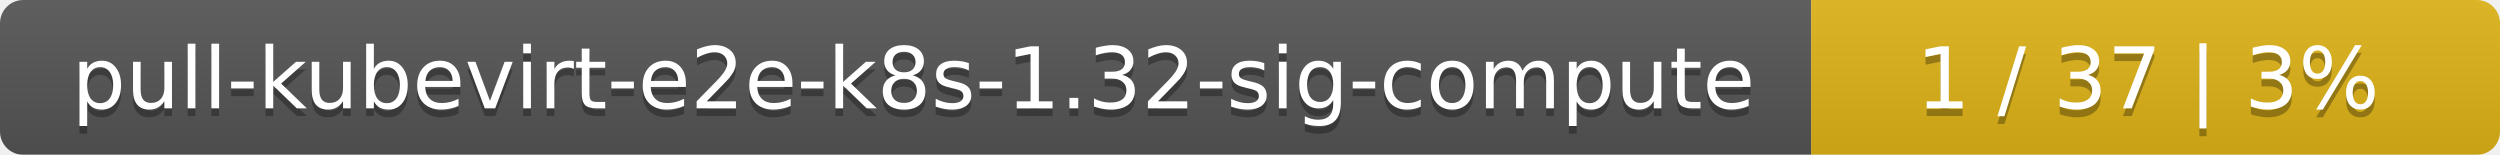
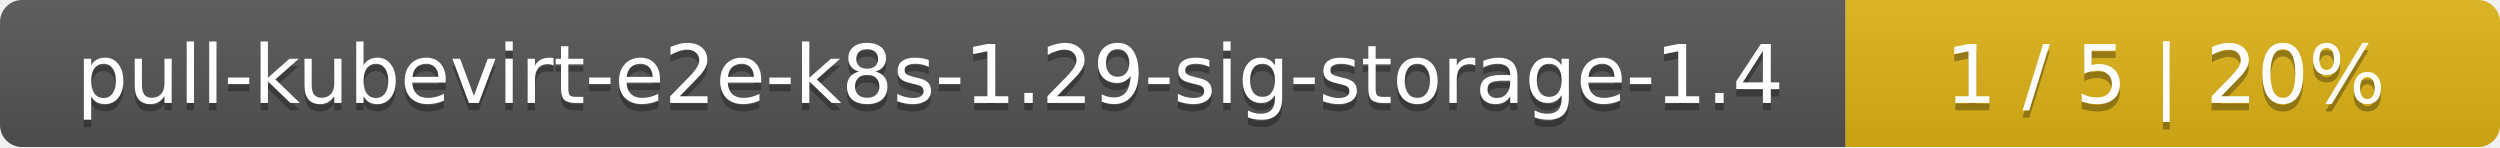
- <svg xmlns="http://www.w3.org/2000/svg" width="323" height="20">
+ <svg xmlns="http://www.w3.org/2000/svg" width="340" height="20">
  <linearGradient id="smooth" x2="0" y2="100%">
    <stop offset="0" stop-color="#bbb" stop-opacity=".1" />
    <stop offset="1" stop-opacity=".1" />
  </linearGradient>
  <mask id="round">
-     <rect width="323" height="20" rx="3" fill="#fff" />
+     <rect width="340" height="20" rx="3" fill="#fff" />
  </mask>
  <g mask="url(#round)">
-     <rect width="234" height="20" fill="#555" />
-     <rect x="234" width="89" height="20" fill="#dfb317" />
-     <rect width="323" height="20" fill="url(#smooth)" />
+     <rect width="251" height="20" fill="#555" />
+     <rect x="251" width="89" height="20" fill="#dfb317" />
+     <rect width="340" height="20" fill="url(#smooth)" />
  </g>
  <g fill="#fff" text-anchor="middle" font-family="DejaVu Sans,Verdana,Geneva,sans-serif" font-size="11">
-     <text x="118" y="15" fill="#010101" fill-opacity=".3">pull-kubevirt-e2e-k8s-1.32-sig-compute</text>
-     <text x="118" y="14">pull-kubevirt-e2e-k8s-1.32-sig-compute</text>
-     <text x="277.5" y="15" fill="#010101" fill-opacity=".3">1 / 37    |    3%</text>
-     <text x="277.5" y="14">1 / 37    |    3%</text>
+     <text x="126.5" y="15" fill="#010101" fill-opacity=".3">pull-kubevirt-e2e-k8s-1.29-sig-storage-1.4</text>
+     <text x="126.5" y="14">pull-kubevirt-e2e-k8s-1.29-sig-storage-1.4</text>
+     <text x="294.5" y="15" fill="#010101" fill-opacity=".3">1 / 5    |    20%</text>
+     <text x="294.5" y="14">1 / 5    |    20%</text>
  </g>
</svg>
